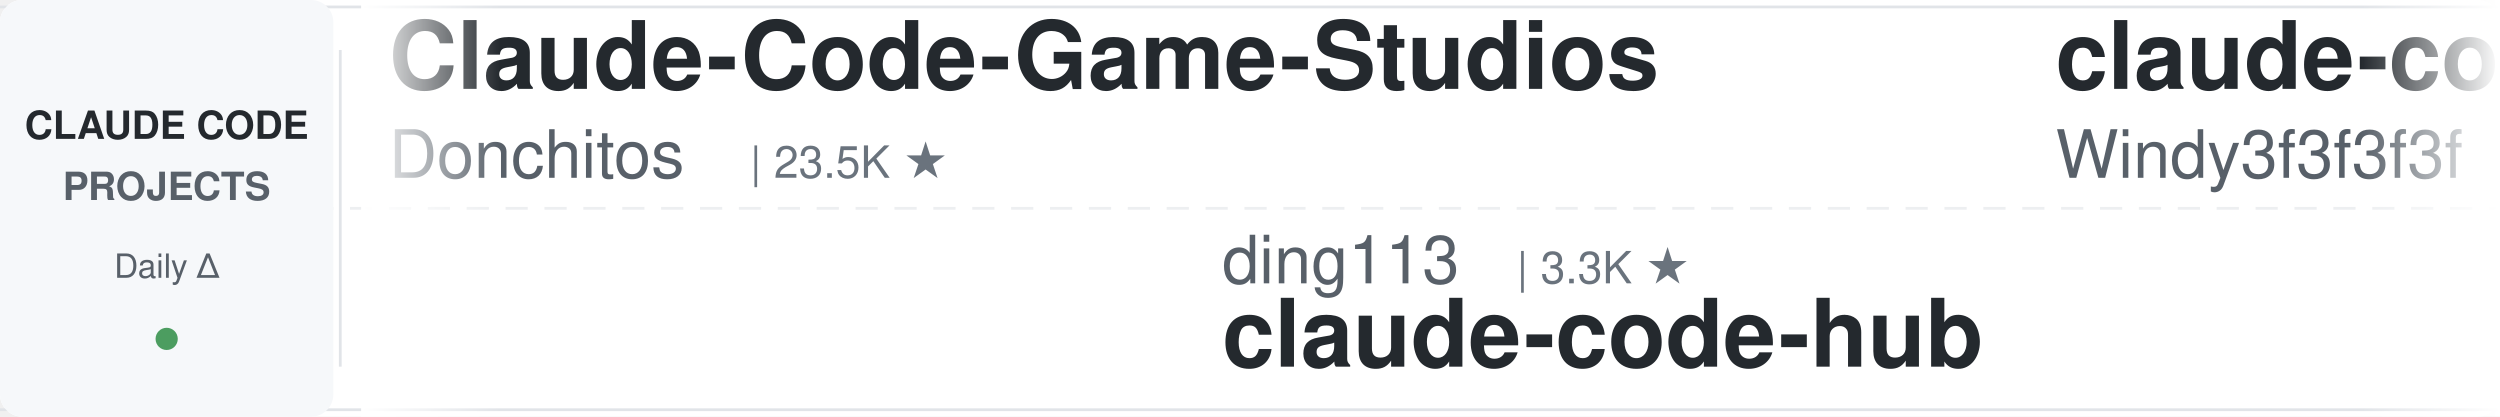
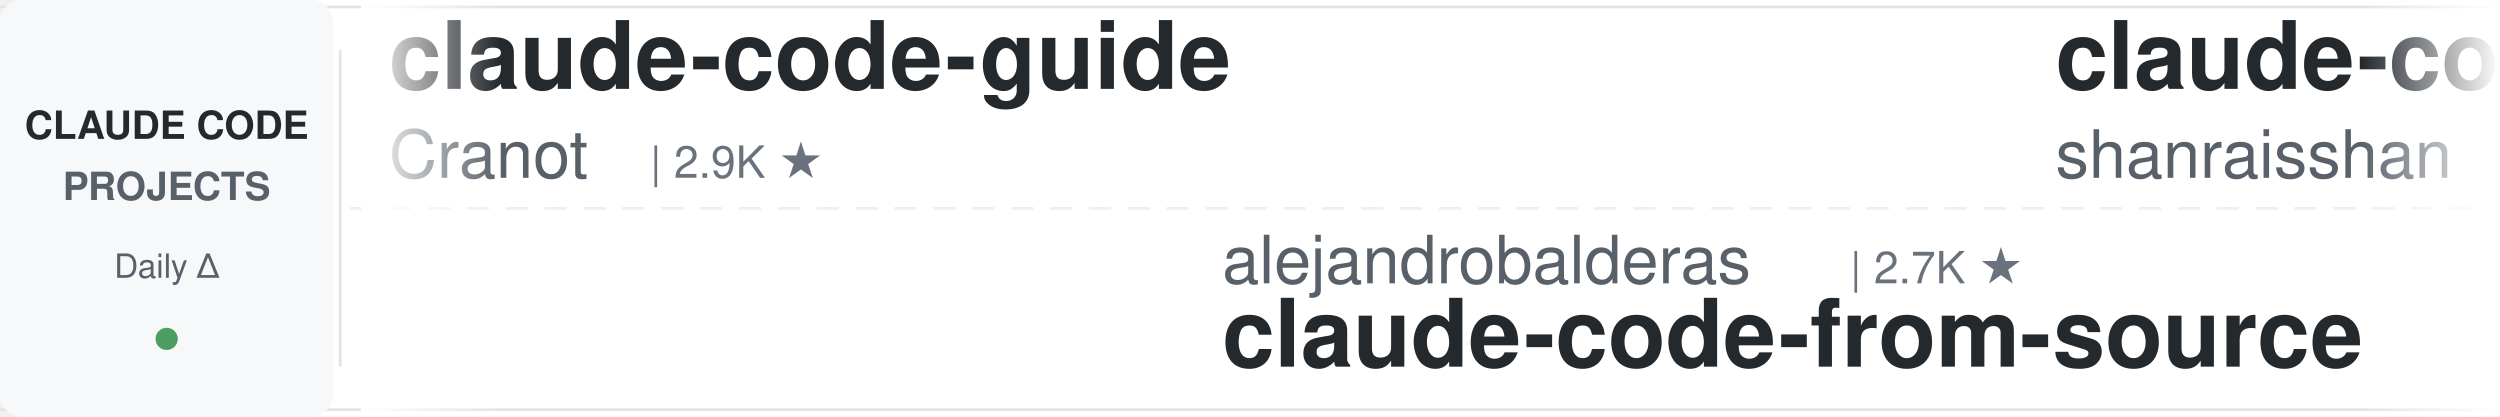
<svg xmlns="http://www.w3.org/2000/svg" width="900" height="150">
  <defs>
    <linearGradient id="leftFade" x1="0%" y1="0%" x2="100%" y2="0%">
      <stop offset="0%" style="stop-color:#ffffff;stop-opacity:1" />
      <stop offset="100%" style="stop-color:#ffffff;stop-opacity:0" />
    </linearGradient>
    <linearGradient id="rightFade" x1="0%" y1="0%" x2="100%" y2="0%">
      <stop offset="0%" style="stop-color:#ffffff;stop-opacity:0" />
      <stop offset="100%" style="stop-color:#ffffff;stop-opacity:1" />
    </linearGradient>
  </defs>
  <rect width="900" height="150" fill="#ffffff" rx="8" />
  <rect x="0" y="2" width="900" height="1" fill="#e1e4e8" />
  <rect x="0" y="147" width="900" height="1" fill="#e1e4e8" />
  <line x1="0" y1="75" x2="900" y2="75" stroke="#e1e4e8" stroke-width="1" stroke-dasharray="8 6" opacity="0.6" />
  <rect x="0" y="0" width="120" height="150" fill="#f6f8fa" rx="8" />
  <text x="60" y="50" font-family="-apple-system, BlinkMacSystemFont, 'Segoe UI', Helvetica, Arial, sans-serif" font-size="14" font-weight="600" fill="#24292e" text-anchor="middle">CLAUDE CODE</text>
  <text x="60" y="72" font-family="-apple-system, BlinkMacSystemFont, 'Segoe UI', Helvetica, Arial, sans-serif" font-size="14" font-weight="600" fill="#586069" text-anchor="middle">PROJECTS</text>
  <text x="60" y="100" font-family="-apple-system, BlinkMacSystemFont, 'Segoe UI', Helvetica, Arial, sans-serif" font-size="12" font-weight="500" fill="#586069" text-anchor="middle">Daily Δ</text>
  <circle cx="60" cy="122" r="4" fill="#22863a" opacity="0.8" />
  <rect x="122" y="18" width="1" height="114" fill="#e1e4e8" />
  <clipPath id="tickerClip">
    <rect x="130" y="0" width="770" height="150" />
  </clipPath>
  <g clip-path="url(#tickerClip)">
    <g id="tickerItems">
      <animateTransform attributeName="transform" attributeType="XML" type="translate" from="0 0" to="-3000 0" dur="54s" repeatCount="indefinite" />
      <g transform="translate(0, 0)">
-         <text x="140" y="32" font-family="-apple-system, BlinkMacSystemFont, 'Segoe UI', Helvetica, Arial, sans-serif" font-size="34" font-weight="600" fill="#24292e">Claude-Code-Game-Studios</text>
-         <text x="140" y="64" font-family="-apple-system, BlinkMacSystemFont, 'Segoe UI', Helvetica, Arial, sans-serif" font-size="24" font-weight="400" fill="#586069">Donchitos</text>
-         <text x="270" y="64" font-family="-apple-system, BlinkMacSystemFont, 'Segoe UI', Helvetica, Arial, sans-serif" font-size="16" font-weight="500" fill="#6a737d">| 23.5K ★</text>
+         <text x="140" y="32" font-family="-apple-system, BlinkMacSystemFont, 'Segoe UI', Helvetica, Arial, sans-serif" font-size="34" font-weight="600" fill="#24292e">claude-code-guide</text>
+         <text x="140" y="64" font-family="-apple-system, BlinkMacSystemFont, 'Segoe UI', Helvetica, Arial, sans-serif" font-size="24" font-weight="400" fill="#586069">Cranot</text>
+         <text x="234" y="64" font-family="-apple-system, BlinkMacSystemFont, 'Segoe UI', Helvetica, Arial, sans-serif" font-size="16" font-weight="500" fill="#6a737d">| 2.9K ★</text>
      </g>
      <g transform="translate(300, 0)">
-         <text x="140" y="102" font-family="-apple-system, BlinkMacSystemFont, 'Segoe UI', Helvetica, Arial, sans-serif" font-size="24" font-weight="400" fill="#586069">ding113</text>
-         <text x="246" y="102" font-family="-apple-system, BlinkMacSystemFont, 'Segoe UI', Helvetica, Arial, sans-serif" font-size="16" font-weight="500" fill="#6a737d">| 3.3K ★</text>
-         <text x="140" y="132" font-family="-apple-system, BlinkMacSystemFont, 'Segoe UI', Helvetica, Arial, sans-serif" font-size="34" font-weight="600" fill="#24292e">claude-code-hub</text>
+         <text x="140" y="102" font-family="-apple-system, BlinkMacSystemFont, 'Segoe UI', Helvetica, Arial, sans-serif" font-size="24" font-weight="400" fill="#586069">alejandrobalderas</text>
+         <text x="366" y="102" font-family="-apple-system, BlinkMacSystemFont, 'Segoe UI', Helvetica, Arial, sans-serif" font-size="16" font-weight="500" fill="#6a737d">| 2.7K ★</text>
+         <text x="140" y="132" font-family="-apple-system, BlinkMacSystemFont, 'Segoe UI', Helvetica, Arial, sans-serif" font-size="34" font-weight="600" fill="#24292e">claude-code-from-source</text>
      </g>
      <g transform="translate(600, 0)">
-         <text x="140" y="32" font-family="-apple-system, BlinkMacSystemFont, 'Segoe UI', Helvetica, Arial, sans-serif" font-size="34" font-weight="600" fill="#24292e">claude-code-from-scratch</text>
-         <text x="140" y="64" font-family="-apple-system, BlinkMacSystemFont, 'Segoe UI', Helvetica, Arial, sans-serif" font-size="24" font-weight="400" fill="#586069">Windy3f3f3f3f</text>
-         <text x="318" y="64" font-family="-apple-system, BlinkMacSystemFont, 'Segoe UI', Helvetica, Arial, sans-serif" font-size="16" font-weight="500" fill="#6a737d">| 2.5K ★</text>
+         <text x="140" y="32" font-family="-apple-system, BlinkMacSystemFont, 'Segoe UI', Helvetica, Arial, sans-serif" font-size="34" font-weight="600" fill="#24292e">claude-code-best-practic...</text>
+         <text x="140" y="64" font-family="-apple-system, BlinkMacSystemFont, 'Segoe UI', Helvetica, Arial, sans-serif" font-size="24" font-weight="400" fill="#586069">shanraisshan</text>
+         <text x="306" y="64" font-family="-apple-system, BlinkMacSystemFont, 'Segoe UI', Helvetica, Arial, sans-serif" font-size="16" font-weight="500" fill="#6a737d">| 63.8K ★</text>
      </g>
      <g transform="translate(900, 0)">
-         <text x="140" y="102" font-family="-apple-system, BlinkMacSystemFont, 'Segoe UI', Helvetica, Arial, sans-serif" font-size="24" font-weight="400" fill="#586069">kodu-ai</text>
-         <text x="246" y="102" font-family="-apple-system, BlinkMacSystemFont, 'Segoe UI', Helvetica, Arial, sans-serif" font-size="16" font-weight="500" fill="#6a737d">| 5.2K ★</text>
-         <text x="140" y="132" font-family="-apple-system, BlinkMacSystemFont, 'Segoe UI', Helvetica, Arial, sans-serif" font-size="34" font-weight="600" fill="#24292e">claude-coder</text>
+         <text x="140" y="102" font-family="-apple-system, BlinkMacSystemFont, 'Segoe UI', Helvetica, Arial, sans-serif" font-size="24" font-weight="400" fill="#586069">darcyegb</text>
+         <text x="258" y="102" font-family="-apple-system, BlinkMacSystemFont, 'Segoe UI', Helvetica, Arial, sans-serif" font-size="16" font-weight="500" fill="#6a737d">| 751 ★</text>
+         <text x="140" y="132" font-family="-apple-system, BlinkMacSystemFont, 'Segoe UI', Helvetica, Arial, sans-serif" font-size="34" font-weight="600" fill="#24292e">ClaudeCodeAgents</text>
      </g>
      <g transform="translate(1200, 0)">
-         <text x="140" y="32" font-family="-apple-system, BlinkMacSystemFont, 'Segoe UI', Helvetica, Arial, sans-serif" font-size="34" font-weight="600" fill="#24292e">claude-code-showcase</text>
-         <text x="140" y="64" font-family="-apple-system, BlinkMacSystemFont, 'Segoe UI', Helvetica, Arial, sans-serif" font-size="24" font-weight="400" fill="#586069">ChrisWiles</text>
-         <text x="282" y="64" font-family="-apple-system, BlinkMacSystemFont, 'Segoe UI', Helvetica, Arial, sans-serif" font-size="16" font-weight="500" fill="#6a737d">| 6.0K ★</text>
+         <text x="140" y="32" font-family="-apple-system, BlinkMacSystemFont, 'Segoe UI', Helvetica, Arial, sans-serif" font-size="34" font-weight="600" fill="#24292e">claude-code-local</text>
+         <text x="140" y="64" font-family="-apple-system, BlinkMacSystemFont, 'Segoe UI', Helvetica, Arial, sans-serif" font-size="24" font-weight="400" fill="#586069">nicedreamzapp</text>
+         <text x="318" y="64" font-family="-apple-system, BlinkMacSystemFont, 'Segoe UI', Helvetica, Arial, sans-serif" font-size="16" font-weight="500" fill="#6a737d">| 3.0K ★</text>
      </g>
      <g transform="translate(1500, 0)">
-         <text x="140" y="102" font-family="-apple-system, BlinkMacSystemFont, 'Segoe UI', Helvetica, Arial, sans-serif" font-size="24" font-weight="400" fill="#586069">Maciek-roboblog</text>
-         <text x="342" y="102" font-family="-apple-system, BlinkMacSystemFont, 'Segoe UI', Helvetica, Arial, sans-serif" font-size="16" font-weight="500" fill="#6a737d">| 8.6K ★</text>
-         <text x="140" y="132" font-family="-apple-system, BlinkMacSystemFont, 'Segoe UI', Helvetica, Arial, sans-serif" font-size="34" font-weight="600" fill="#24292e">Claude-Code-Usage-Monito...</text>
+         <text x="140" y="102" font-family="-apple-system, BlinkMacSystemFont, 'Segoe UI', Helvetica, Arial, sans-serif" font-size="24" font-weight="400" fill="#586069">OneRedOak</text>
+         <text x="270" y="102" font-family="-apple-system, BlinkMacSystemFont, 'Segoe UI', Helvetica, Arial, sans-serif" font-size="16" font-weight="500" fill="#6a737d">| 3.9K ★</text>
+         <text x="140" y="132" font-family="-apple-system, BlinkMacSystemFont, 'Segoe UI', Helvetica, Arial, sans-serif" font-size="34" font-weight="600" fill="#24292e">claude-code-workflows</text>
      </g>
      <g transform="translate(1800, 0)">
-         <text x="140" y="32" font-family="-apple-system, BlinkMacSystemFont, 'Segoe UI', Helvetica, Arial, sans-serif" font-size="34" font-weight="600" fill="#24292e">awesome-claude-code-tool...</text>
-         <text x="140" y="64" font-family="-apple-system, BlinkMacSystemFont, 'Segoe UI', Helvetica, Arial, sans-serif" font-size="24" font-weight="400" fill="#586069">rohitg00</text>
-         <text x="258" y="64" font-family="-apple-system, BlinkMacSystemFont, 'Segoe UI', Helvetica, Arial, sans-serif" font-size="16" font-weight="500" fill="#6a737d">| 2.4K ★</text>
+         <text x="140" y="32" font-family="-apple-system, BlinkMacSystemFont, 'Segoe UI', Helvetica, Arial, sans-serif" font-size="34" font-weight="600" fill="#24292e">claude-code-router</text>
+         <text x="140" y="64" font-family="-apple-system, BlinkMacSystemFont, 'Segoe UI', Helvetica, Arial, sans-serif" font-size="24" font-weight="400" fill="#586069">musistudio</text>
+         <text x="282" y="64" font-family="-apple-system, BlinkMacSystemFont, 'Segoe UI', Helvetica, Arial, sans-serif" font-size="16" font-weight="500" fill="#6a737d">| 36.3K ★</text>
      </g>
      <g transform="translate(2100, 0)">
-         <text x="140" y="102" font-family="-apple-system, BlinkMacSystemFont, 'Segoe UI', Helvetica, Arial, sans-serif" font-size="24" font-weight="400" fill="#586069">frankbria</text>
-         <text x="270" y="102" font-family="-apple-system, BlinkMacSystemFont, 'Segoe UI', Helvetica, Arial, sans-serif" font-size="16" font-weight="500" fill="#6a737d">| 9.6K ★</text>
-         <text x="140" y="132" font-family="-apple-system, BlinkMacSystemFont, 'Segoe UI', Helvetica, Arial, sans-serif" font-size="34" font-weight="600" fill="#24292e">ralph-claude-code</text>
+         <text x="140" y="102" font-family="-apple-system, BlinkMacSystemFont, 'Segoe UI', Helvetica, Arial, sans-serif" font-size="24" font-weight="400" fill="#586069">Donchitos</text>
+         <text x="270" y="102" font-family="-apple-system, BlinkMacSystemFont, 'Segoe UI', Helvetica, Arial, sans-serif" font-size="16" font-weight="500" fill="#6a737d">| 23.5K ★</text>
+         <text x="140" y="132" font-family="-apple-system, BlinkMacSystemFont, 'Segoe UI', Helvetica, Arial, sans-serif" font-size="34" font-weight="600" fill="#24292e">Claude-Code-Game-Studios</text>
      </g>
      <g transform="translate(2400, 0)">
-         <text x="140" y="32" font-family="-apple-system, BlinkMacSystemFont, 'Segoe UI', Helvetica, Arial, sans-serif" font-size="34" font-weight="600" fill="#24292e">claude-code-action</text>
-         <text x="140" y="64" font-family="-apple-system, BlinkMacSystemFont, 'Segoe UI', Helvetica, Arial, sans-serif" font-size="24" font-weight="400" fill="#586069">anthropics</text>
-         <text x="282" y="64" font-family="-apple-system, BlinkMacSystemFont, 'Segoe UI', Helvetica, Arial, sans-serif" font-size="16" font-weight="500" fill="#6a737d">| 8.5K ★</text>
+         <text x="140" y="32" font-family="-apple-system, BlinkMacSystemFont, 'Segoe UI', Helvetica, Arial, sans-serif" font-size="34" font-weight="600" fill="#24292e">Dive-into-Claude-Code</text>
+         <text x="140" y="64" font-family="-apple-system, BlinkMacSystemFont, 'Segoe UI', Helvetica, Arial, sans-serif" font-size="24" font-weight="400" fill="#586069">VILA-Lab</text>
+         <text x="258" y="64" font-family="-apple-system, BlinkMacSystemFont, 'Segoe UI', Helvetica, Arial, sans-serif" font-size="16" font-weight="500" fill="#6a737d">| 2.0K ★</text>
      </g>
      <g transform="translate(2700, 0)">
-         <text x="140" y="102" font-family="-apple-system, BlinkMacSystemFont, 'Segoe UI', Helvetica, Arial, sans-serif" font-size="24" font-weight="400" fill="#586069">feiskyer</text>
-         <text x="258" y="102" font-family="-apple-system, BlinkMacSystemFont, 'Segoe UI', Helvetica, Arial, sans-serif" font-size="16" font-weight="500" fill="#6a737d">| 1.6K ★</text>
-         <text x="140" y="132" font-family="-apple-system, BlinkMacSystemFont, 'Segoe UI', Helvetica, Arial, sans-serif" font-size="34" font-weight="600" fill="#24292e">claude-code-settings</text>
+         <text x="140" y="102" font-family="-apple-system, BlinkMacSystemFont, 'Segoe UI', Helvetica, Arial, sans-serif" font-size="24" font-weight="400" fill="#586069">multica-ai</text>
+         <text x="282" y="102" font-family="-apple-system, BlinkMacSystemFont, 'Segoe UI', Helvetica, Arial, sans-serif" font-size="16" font-weight="500" fill="#6a737d">| 198.3K ★</text>
+         <text x="140" y="132" font-family="-apple-system, BlinkMacSystemFont, 'Segoe UI', Helvetica, Arial, sans-serif" font-size="34" font-weight="600" fill="#24292e">andrej-karpathy-skills</text>
      </g>
      <g transform="translate(3000, 0)">
-         <text x="140" y="32" font-family="-apple-system, BlinkMacSystemFont, 'Segoe UI', Helvetica, Arial, sans-serif" font-size="34" font-weight="600" fill="#24292e">Claude-Code-Game-Studios</text>
-         <text x="140" y="64" font-family="-apple-system, BlinkMacSystemFont, 'Segoe UI', Helvetica, Arial, sans-serif" font-size="24" font-weight="400" fill="#586069">Donchitos</text>
-         <text x="270" y="64" font-family="-apple-system, BlinkMacSystemFont, 'Segoe UI', Helvetica, Arial, sans-serif" font-size="16" font-weight="500" fill="#6a737d">| 23.5K ★</text>
+         <text x="140" y="32" font-family="-apple-system, BlinkMacSystemFont, 'Segoe UI', Helvetica, Arial, sans-serif" font-size="34" font-weight="600" fill="#24292e">claude-code-guide</text>
+         <text x="140" y="64" font-family="-apple-system, BlinkMacSystemFont, 'Segoe UI', Helvetica, Arial, sans-serif" font-size="24" font-weight="400" fill="#586069">Cranot</text>
+         <text x="234" y="64" font-family="-apple-system, BlinkMacSystemFont, 'Segoe UI', Helvetica, Arial, sans-serif" font-size="16" font-weight="500" fill="#6a737d">| 2.9K ★</text>
      </g>
      <g transform="translate(3300, 0)">
-         <text x="140" y="102" font-family="-apple-system, BlinkMacSystemFont, 'Segoe UI', Helvetica, Arial, sans-serif" font-size="24" font-weight="400" fill="#586069">ding113</text>
-         <text x="246" y="102" font-family="-apple-system, BlinkMacSystemFont, 'Segoe UI', Helvetica, Arial, sans-serif" font-size="16" font-weight="500" fill="#6a737d">| 3.3K ★</text>
-         <text x="140" y="132" font-family="-apple-system, BlinkMacSystemFont, 'Segoe UI', Helvetica, Arial, sans-serif" font-size="34" font-weight="600" fill="#24292e">claude-code-hub</text>
+         <text x="140" y="102" font-family="-apple-system, BlinkMacSystemFont, 'Segoe UI', Helvetica, Arial, sans-serif" font-size="24" font-weight="400" fill="#586069">alejandrobalderas</text>
+         <text x="366" y="102" font-family="-apple-system, BlinkMacSystemFont, 'Segoe UI', Helvetica, Arial, sans-serif" font-size="16" font-weight="500" fill="#6a737d">| 2.7K ★</text>
+         <text x="140" y="132" font-family="-apple-system, BlinkMacSystemFont, 'Segoe UI', Helvetica, Arial, sans-serif" font-size="34" font-weight="600" fill="#24292e">claude-code-from-source</text>
      </g>
      <g transform="translate(3600, 0)">
-         <text x="140" y="32" font-family="-apple-system, BlinkMacSystemFont, 'Segoe UI', Helvetica, Arial, sans-serif" font-size="34" font-weight="600" fill="#24292e">claude-code-from-scratch</text>
-         <text x="140" y="64" font-family="-apple-system, BlinkMacSystemFont, 'Segoe UI', Helvetica, Arial, sans-serif" font-size="24" font-weight="400" fill="#586069">Windy3f3f3f3f</text>
-         <text x="318" y="64" font-family="-apple-system, BlinkMacSystemFont, 'Segoe UI', Helvetica, Arial, sans-serif" font-size="16" font-weight="500" fill="#6a737d">| 2.5K ★</text>
+         <text x="140" y="32" font-family="-apple-system, BlinkMacSystemFont, 'Segoe UI', Helvetica, Arial, sans-serif" font-size="34" font-weight="600" fill="#24292e">claude-code-best-practic...</text>
+         <text x="140" y="64" font-family="-apple-system, BlinkMacSystemFont, 'Segoe UI', Helvetica, Arial, sans-serif" font-size="24" font-weight="400" fill="#586069">shanraisshan</text>
+         <text x="306" y="64" font-family="-apple-system, BlinkMacSystemFont, 'Segoe UI', Helvetica, Arial, sans-serif" font-size="16" font-weight="500" fill="#6a737d">| 63.8K ★</text>
      </g>
      <g transform="translate(3900, 0)">
-         <text x="140" y="102" font-family="-apple-system, BlinkMacSystemFont, 'Segoe UI', Helvetica, Arial, sans-serif" font-size="24" font-weight="400" fill="#586069">kodu-ai</text>
-         <text x="246" y="102" font-family="-apple-system, BlinkMacSystemFont, 'Segoe UI', Helvetica, Arial, sans-serif" font-size="16" font-weight="500" fill="#6a737d">| 5.2K ★</text>
-         <text x="140" y="132" font-family="-apple-system, BlinkMacSystemFont, 'Segoe UI', Helvetica, Arial, sans-serif" font-size="34" font-weight="600" fill="#24292e">claude-coder</text>
+         <text x="140" y="102" font-family="-apple-system, BlinkMacSystemFont, 'Segoe UI', Helvetica, Arial, sans-serif" font-size="24" font-weight="400" fill="#586069">darcyegb</text>
+         <text x="258" y="102" font-family="-apple-system, BlinkMacSystemFont, 'Segoe UI', Helvetica, Arial, sans-serif" font-size="16" font-weight="500" fill="#6a737d">| 751 ★</text>
+         <text x="140" y="132" font-family="-apple-system, BlinkMacSystemFont, 'Segoe UI', Helvetica, Arial, sans-serif" font-size="34" font-weight="600" fill="#24292e">ClaudeCodeAgents</text>
      </g>
    </g>
  </g>
  <rect x="130" y="0" width="50" height="150" fill="url(#leftFade)" />
  <rect x="850" y="0" width="50" height="150" fill="url(#rightFade)" />
</svg>
